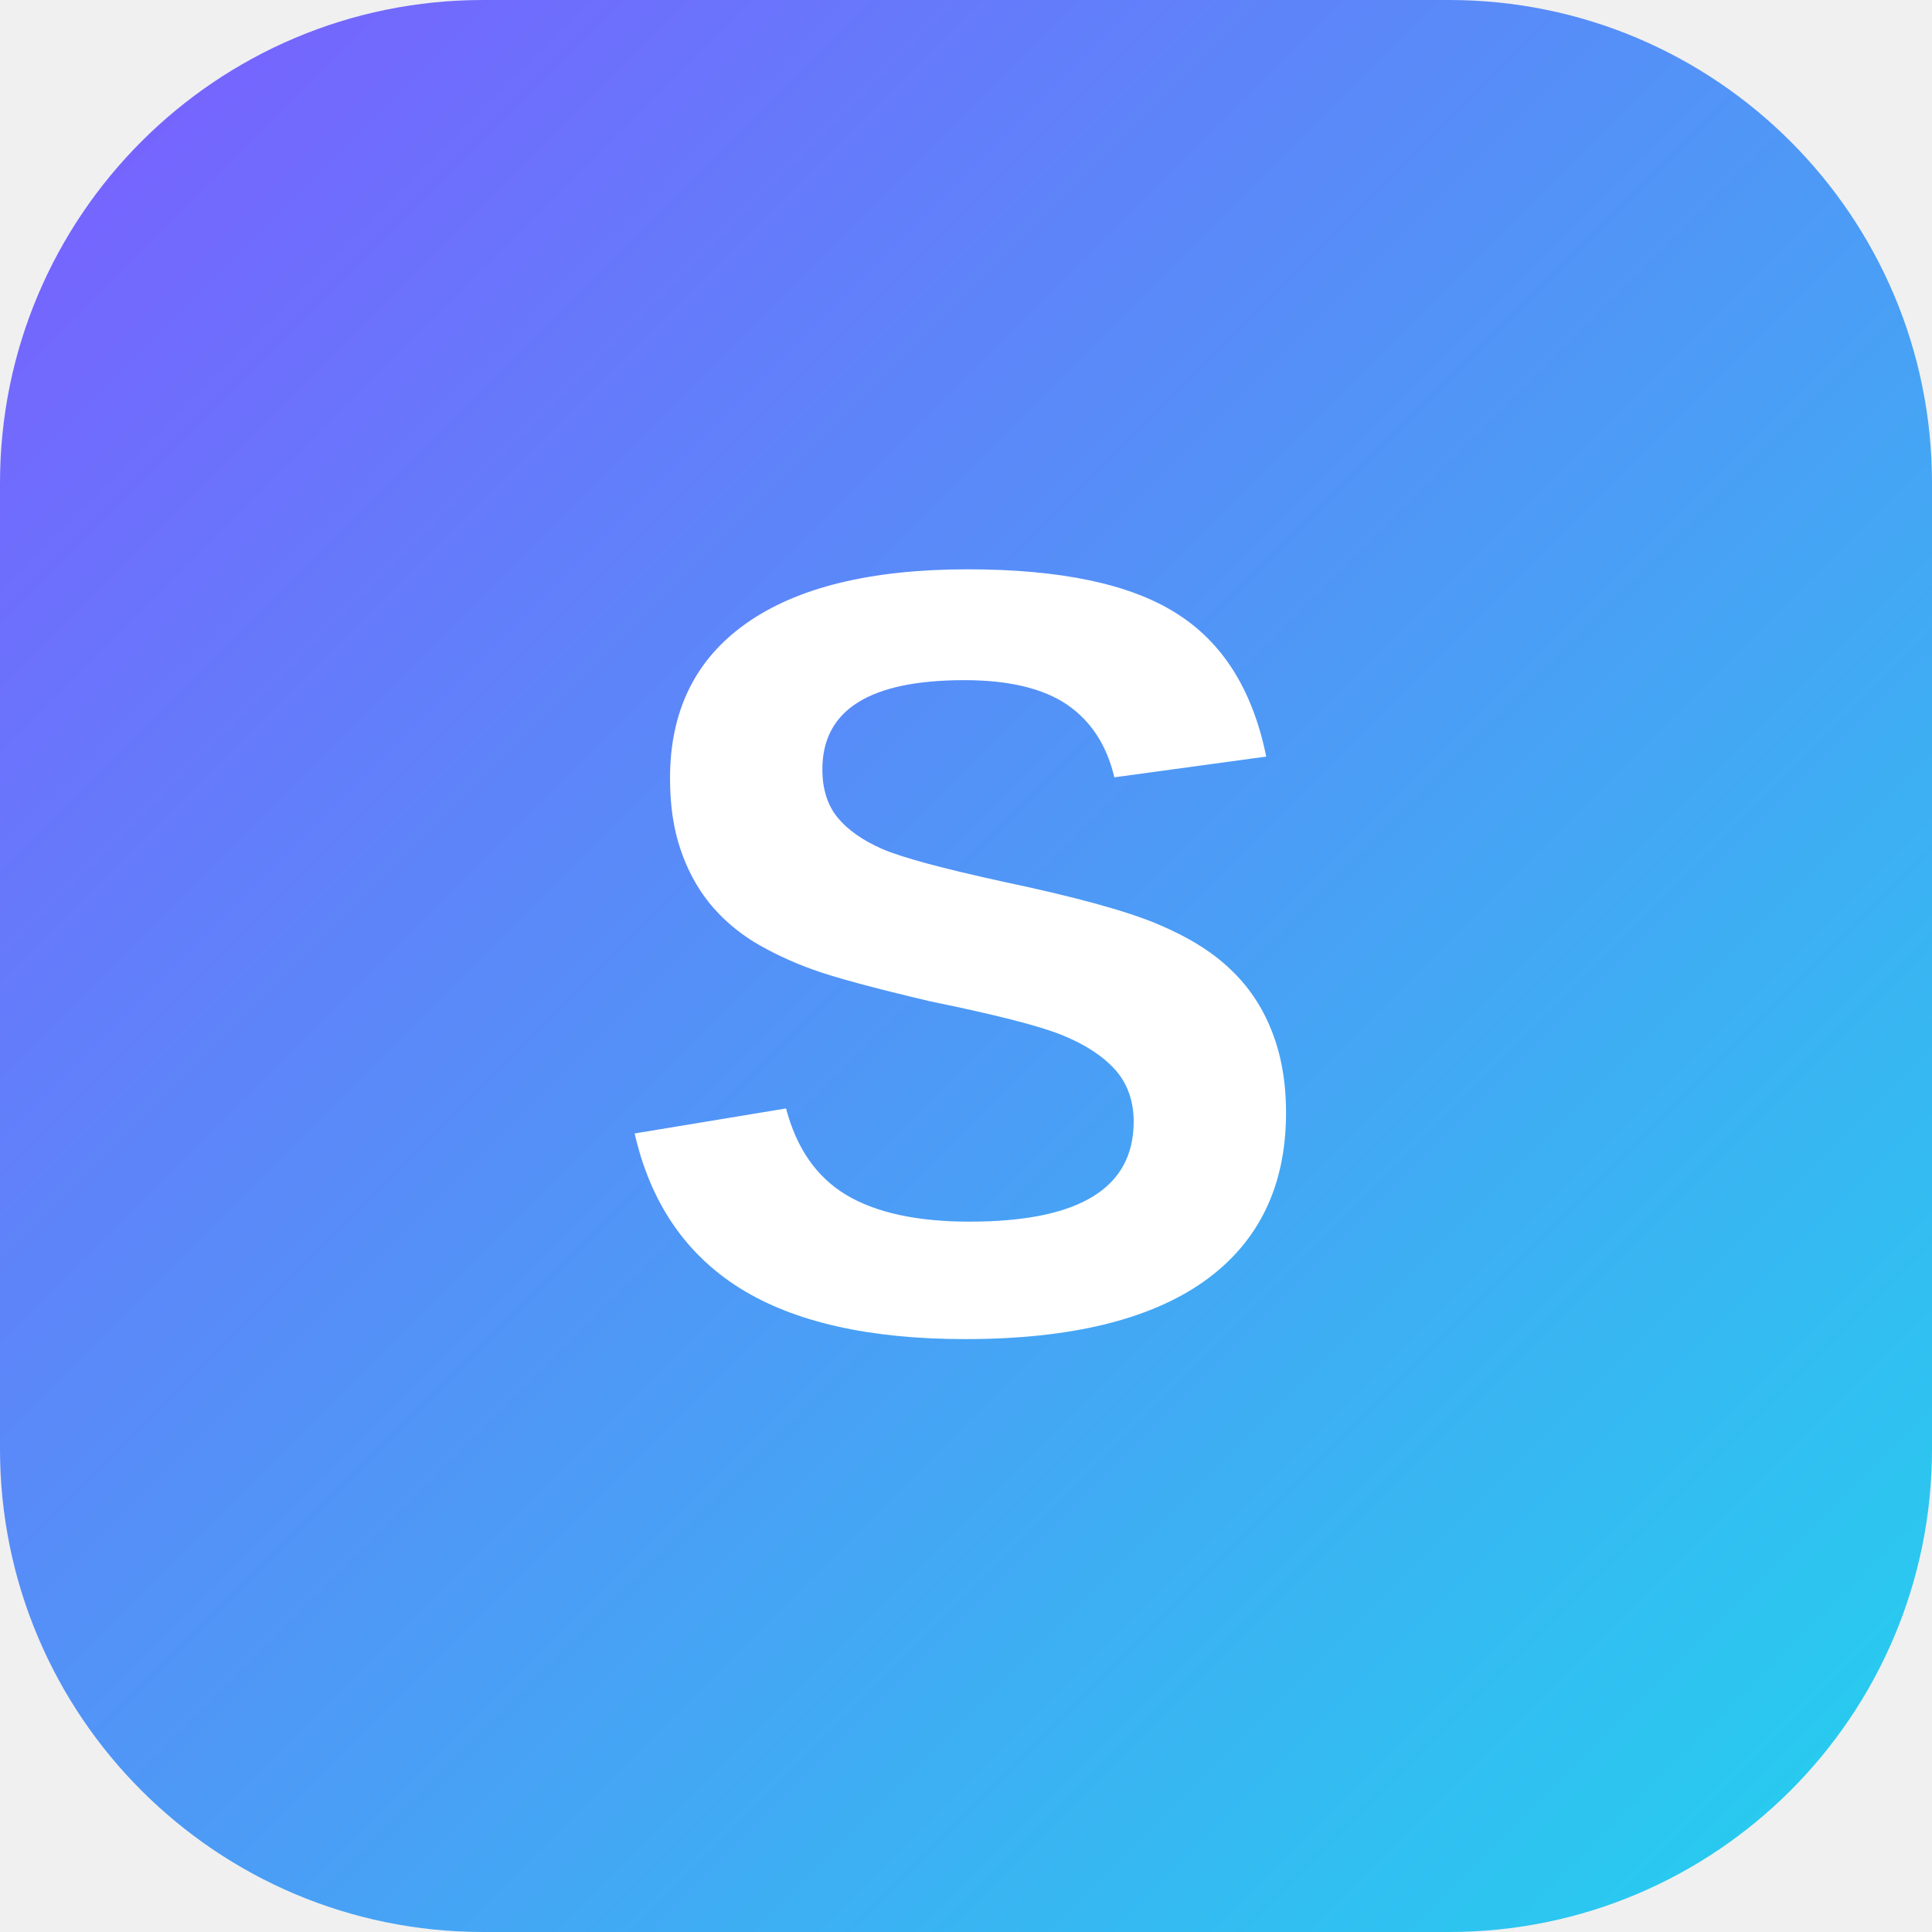
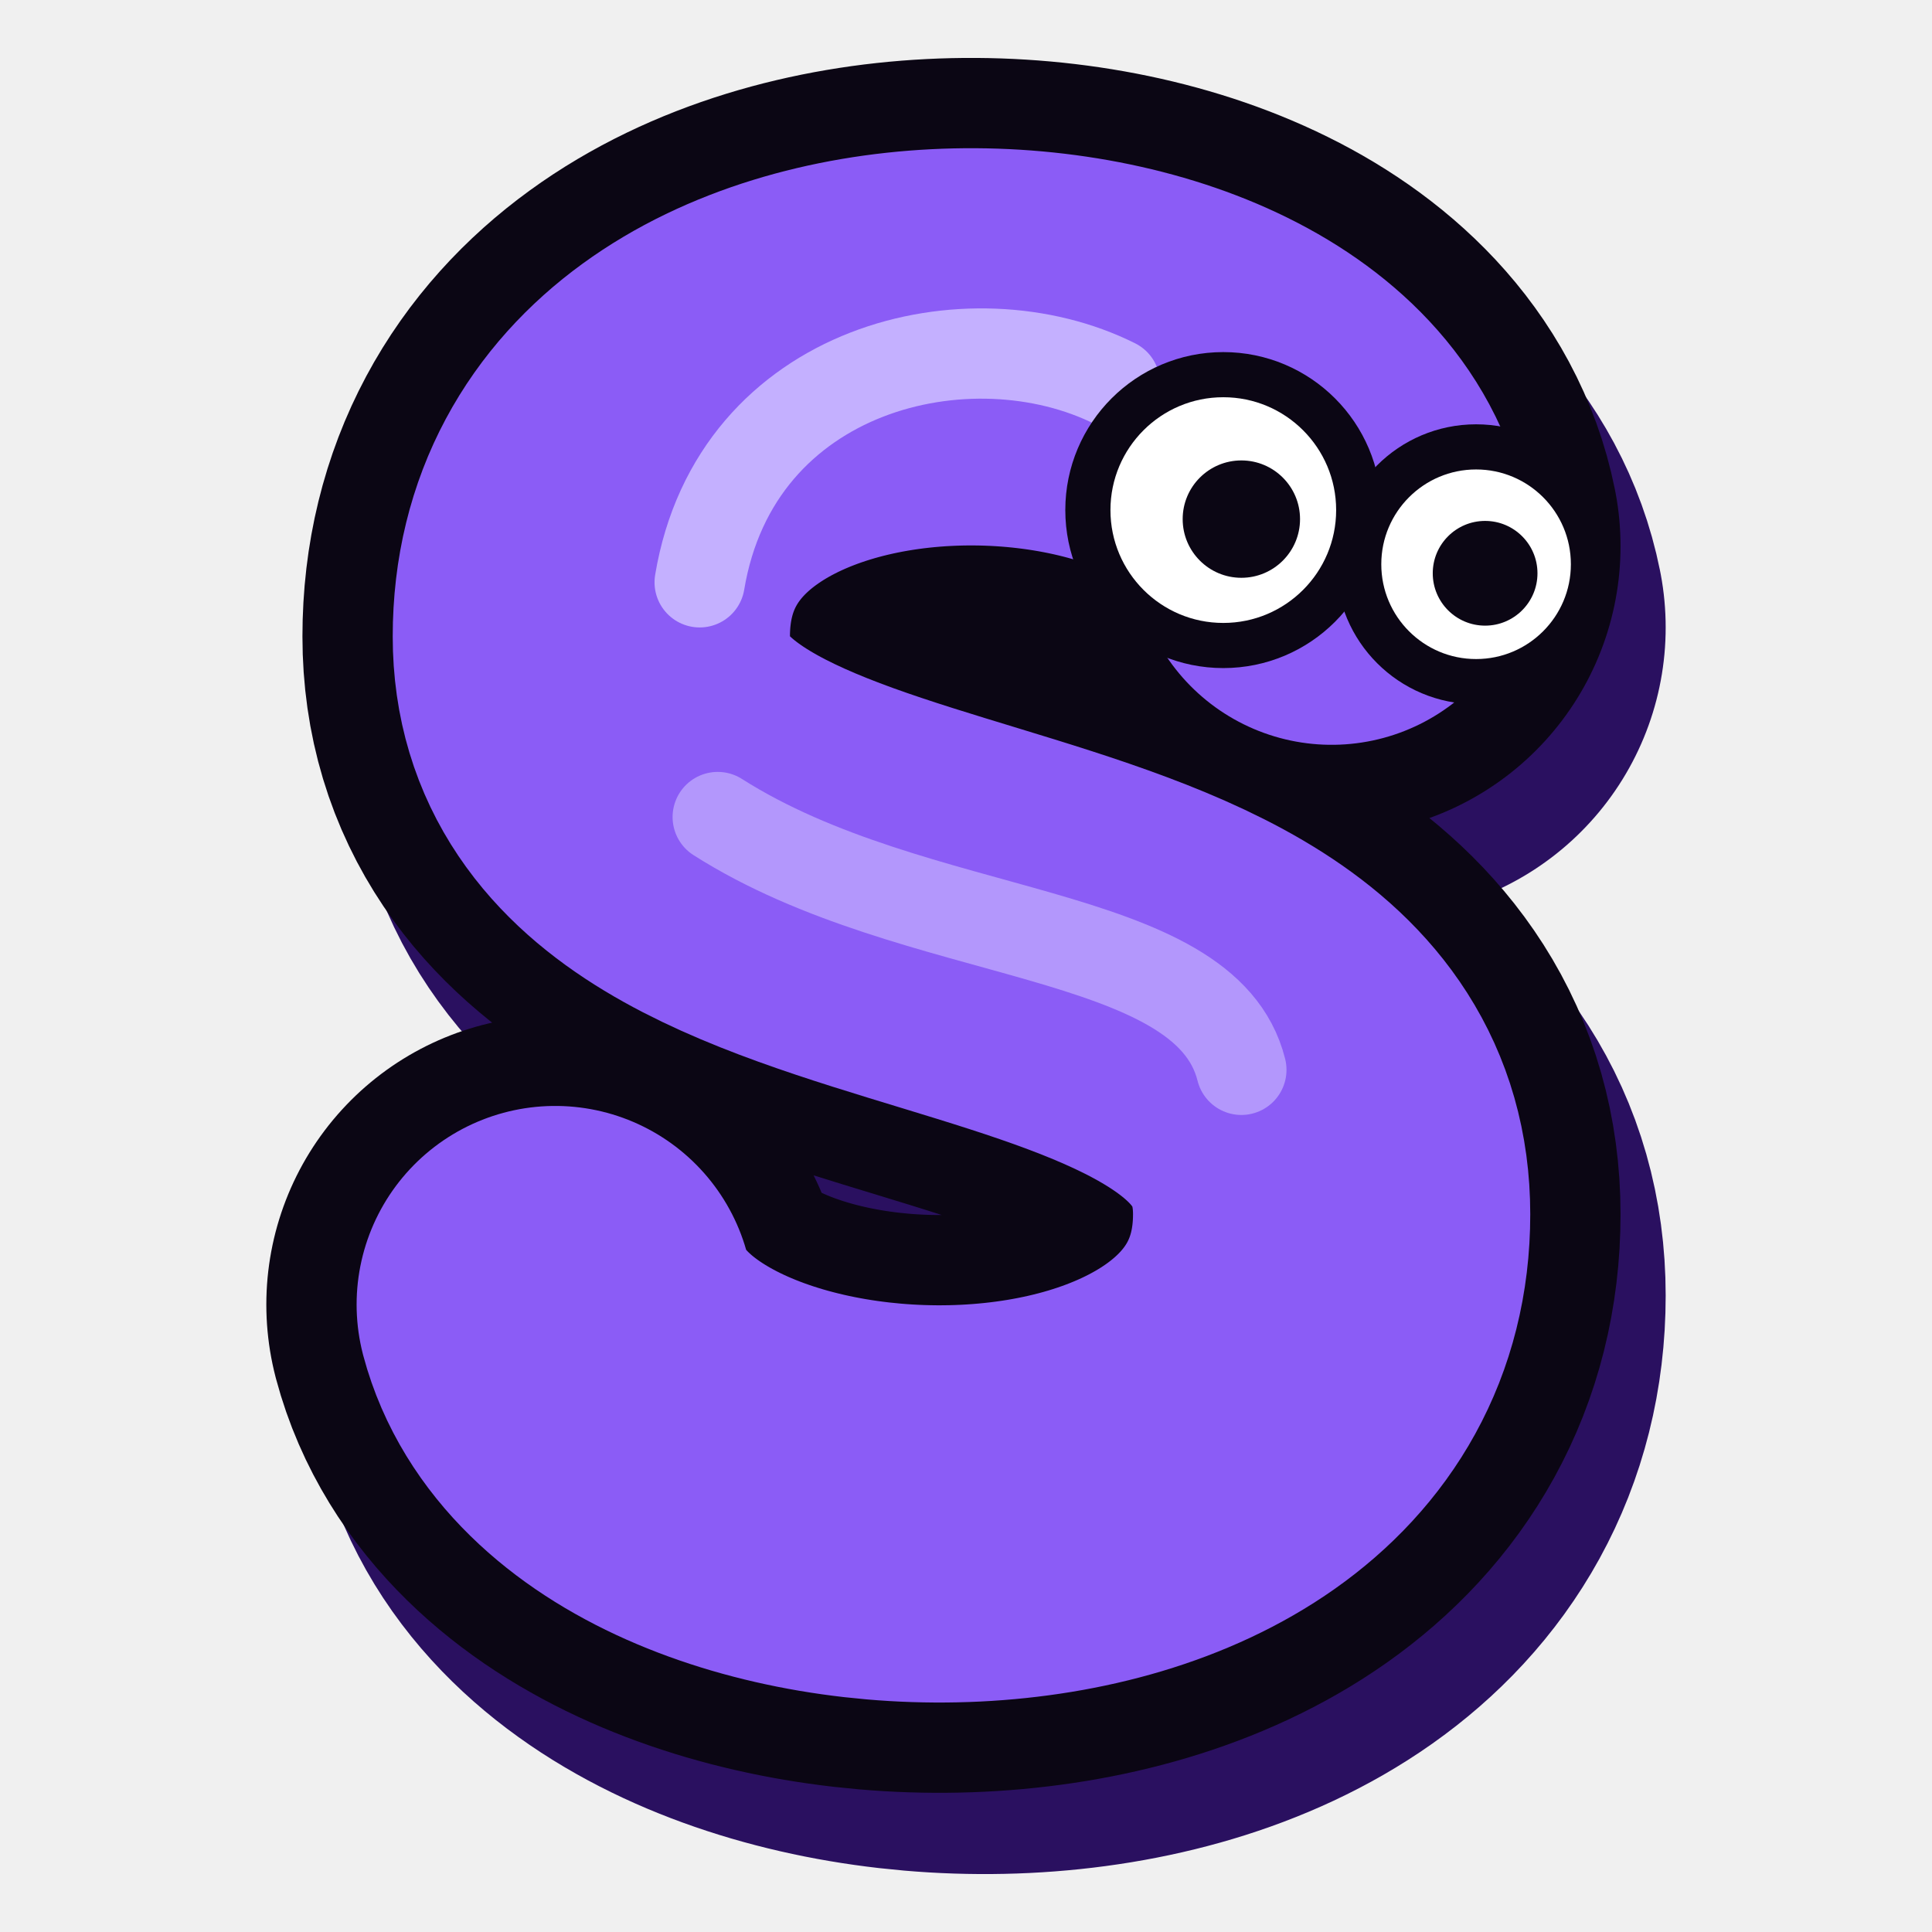
- <svg xmlns="http://www.w3.org/2000/svg" viewBox="0 0 64 64">
-   <defs>
-     <linearGradient id="g" x1="0" y1="0" x2="1" y2="1">
-       <stop offset="0" stop-color="#7c5cff" />
-       <stop offset="1" stop-color="#22d3ee" />
-     </linearGradient>
-   </defs>
-   <rect width="64" height="64" rx="16" fill="url(#g)" />
-   <text x="32" y="44" text-anchor="middle" font-family="Nunito,Arial,sans-serif" font-size="36" font-weight="900" fill="#fff">S</text>
+ <svg xmlns="http://www.w3.org/2000/svg" viewBox="-5.5 1.5 214 214">
+   <g fill="none" stroke-linecap="round" stroke-linejoin="round">
+     <path d="M142 62 C136 32 60 30 60 72 C60 110 142 96 142 136 C142 178 64 176 56 146" stroke="#2A1060" stroke-width="64" transform="translate(5 9)" />
+     <path d="M142 62 C136 32 60 30 60 72 C60 110 142 96 142 136 C142 178 64 176 56 146" stroke="#0B0614" stroke-width="64" />
+     <path d="M142 62 C136 32 60 30 60 72 C60 110 142 96 142 136 C142 178 64 176 56 146" stroke="#8B5CF6" stroke-width="44" />
+     <path d="M118 44 C102 36 76 42 72 66" stroke="#C4B0FF" stroke-width="10" />
+     <path d="M74 92 C96 106 128 104 132 120" stroke="#C4B0FF" stroke-width="10" opacity=".7" />
+   </g>
+   <g class="sn-eye">
+     <circle cx="130" cy="58" r="15" fill="#fff" stroke="#0B0614" stroke-width="5" />
+     <circle class="sn-pupil" data-x="132" data-y="59" cx="132" cy="59" r="6.5" fill="#0B0614" />
+   </g>
+   <g class="sn-eye">
+     <circle cx="158" cy="64" r="13" fill="#fff" stroke="#0B0614" stroke-width="5" />
+     <circle class="sn-pupil" data-x="159" data-y="65" cx="159" cy="65" r="5.8" fill="#0B0614" />
+   </g>
</svg>
